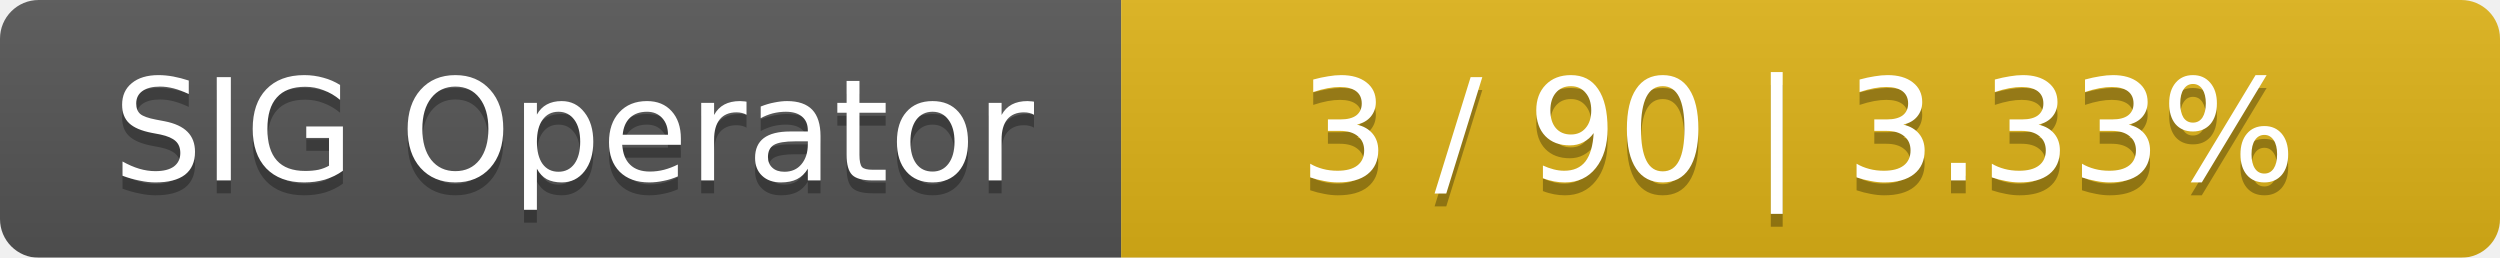
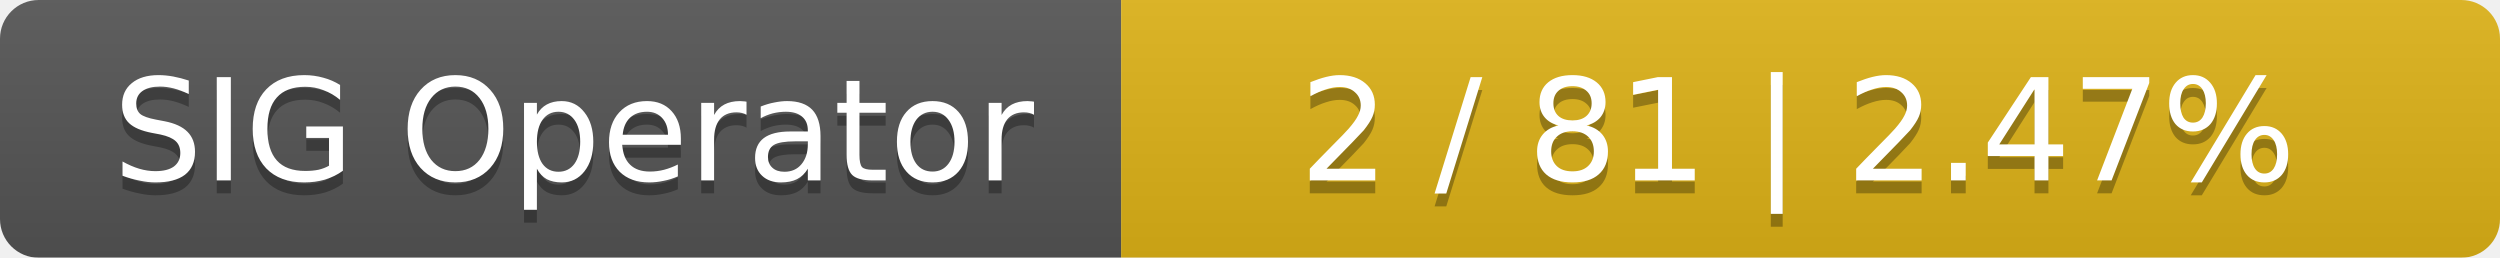
<svg xmlns="http://www.w3.org/2000/svg" width="194" height="20">
  <linearGradient id="smooth" x2="0" y2="100%">
    <stop offset="0" stop-color="#bbb" stop-opacity=".1" />
    <stop offset="1" stop-opacity=".1" />
  </linearGradient>
  <mask id="round">
    <rect width="194" height="20" rx="3" fill="#fff" />
  </mask>
  <g mask="url(#round)">
    <rect width="87" height="20" fill="#555" />
    <rect x="87" width="107" height="20" fill="#dfb317" />
    <rect width="194" height="20" fill="url(#smooth)" />
  </g>
  <g fill="#fff" text-anchor="middle" font-family="DejaVu Sans,Verdana,Geneva,sans-serif" font-size="11">
    <text x="44.5" y="15" fill="#010101" fill-opacity=".3">SIG Operator</text>
    <text x="44.5" y="14">SIG Operator</text>
-     <text x="139.5" y="15" fill="#010101" fill-opacity=".3">3 / 90    |    3.33%</text>
-     <text x="139.5" y="14">3 / 90    |    3.33%</text>
+     <text x="139.5" y="15" fill="#010101" fill-opacity=".3">2 / 81    |    2.47%</text>
+     <text x="139.5" y="14">2 / 81    |    2.47%</text>
  </g>
</svg>
